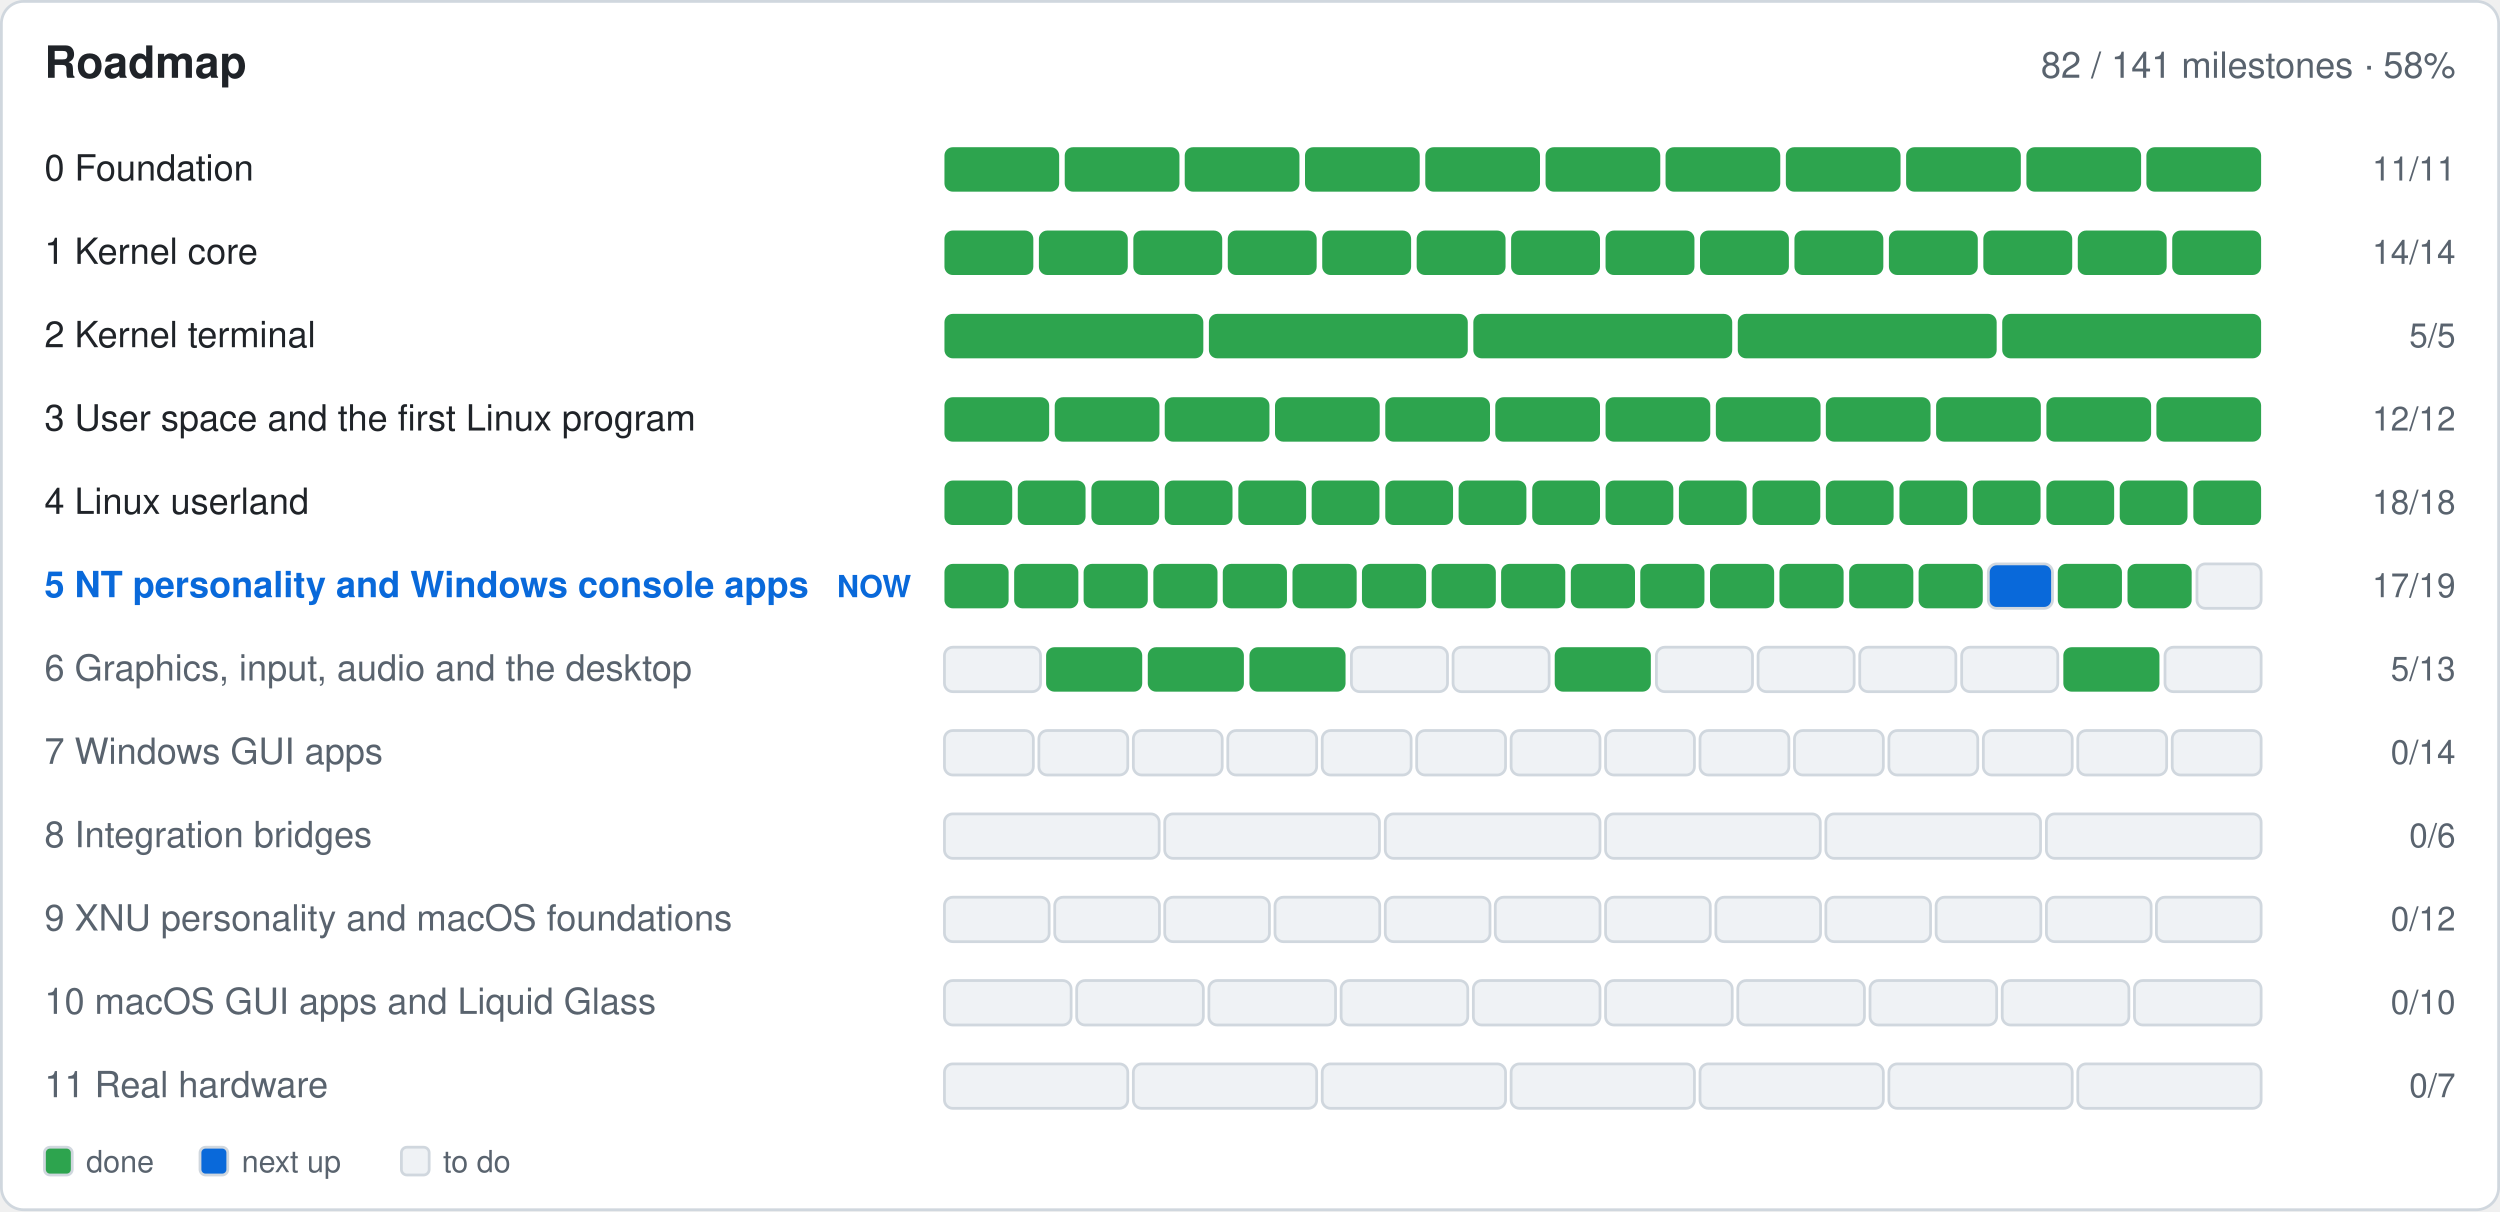
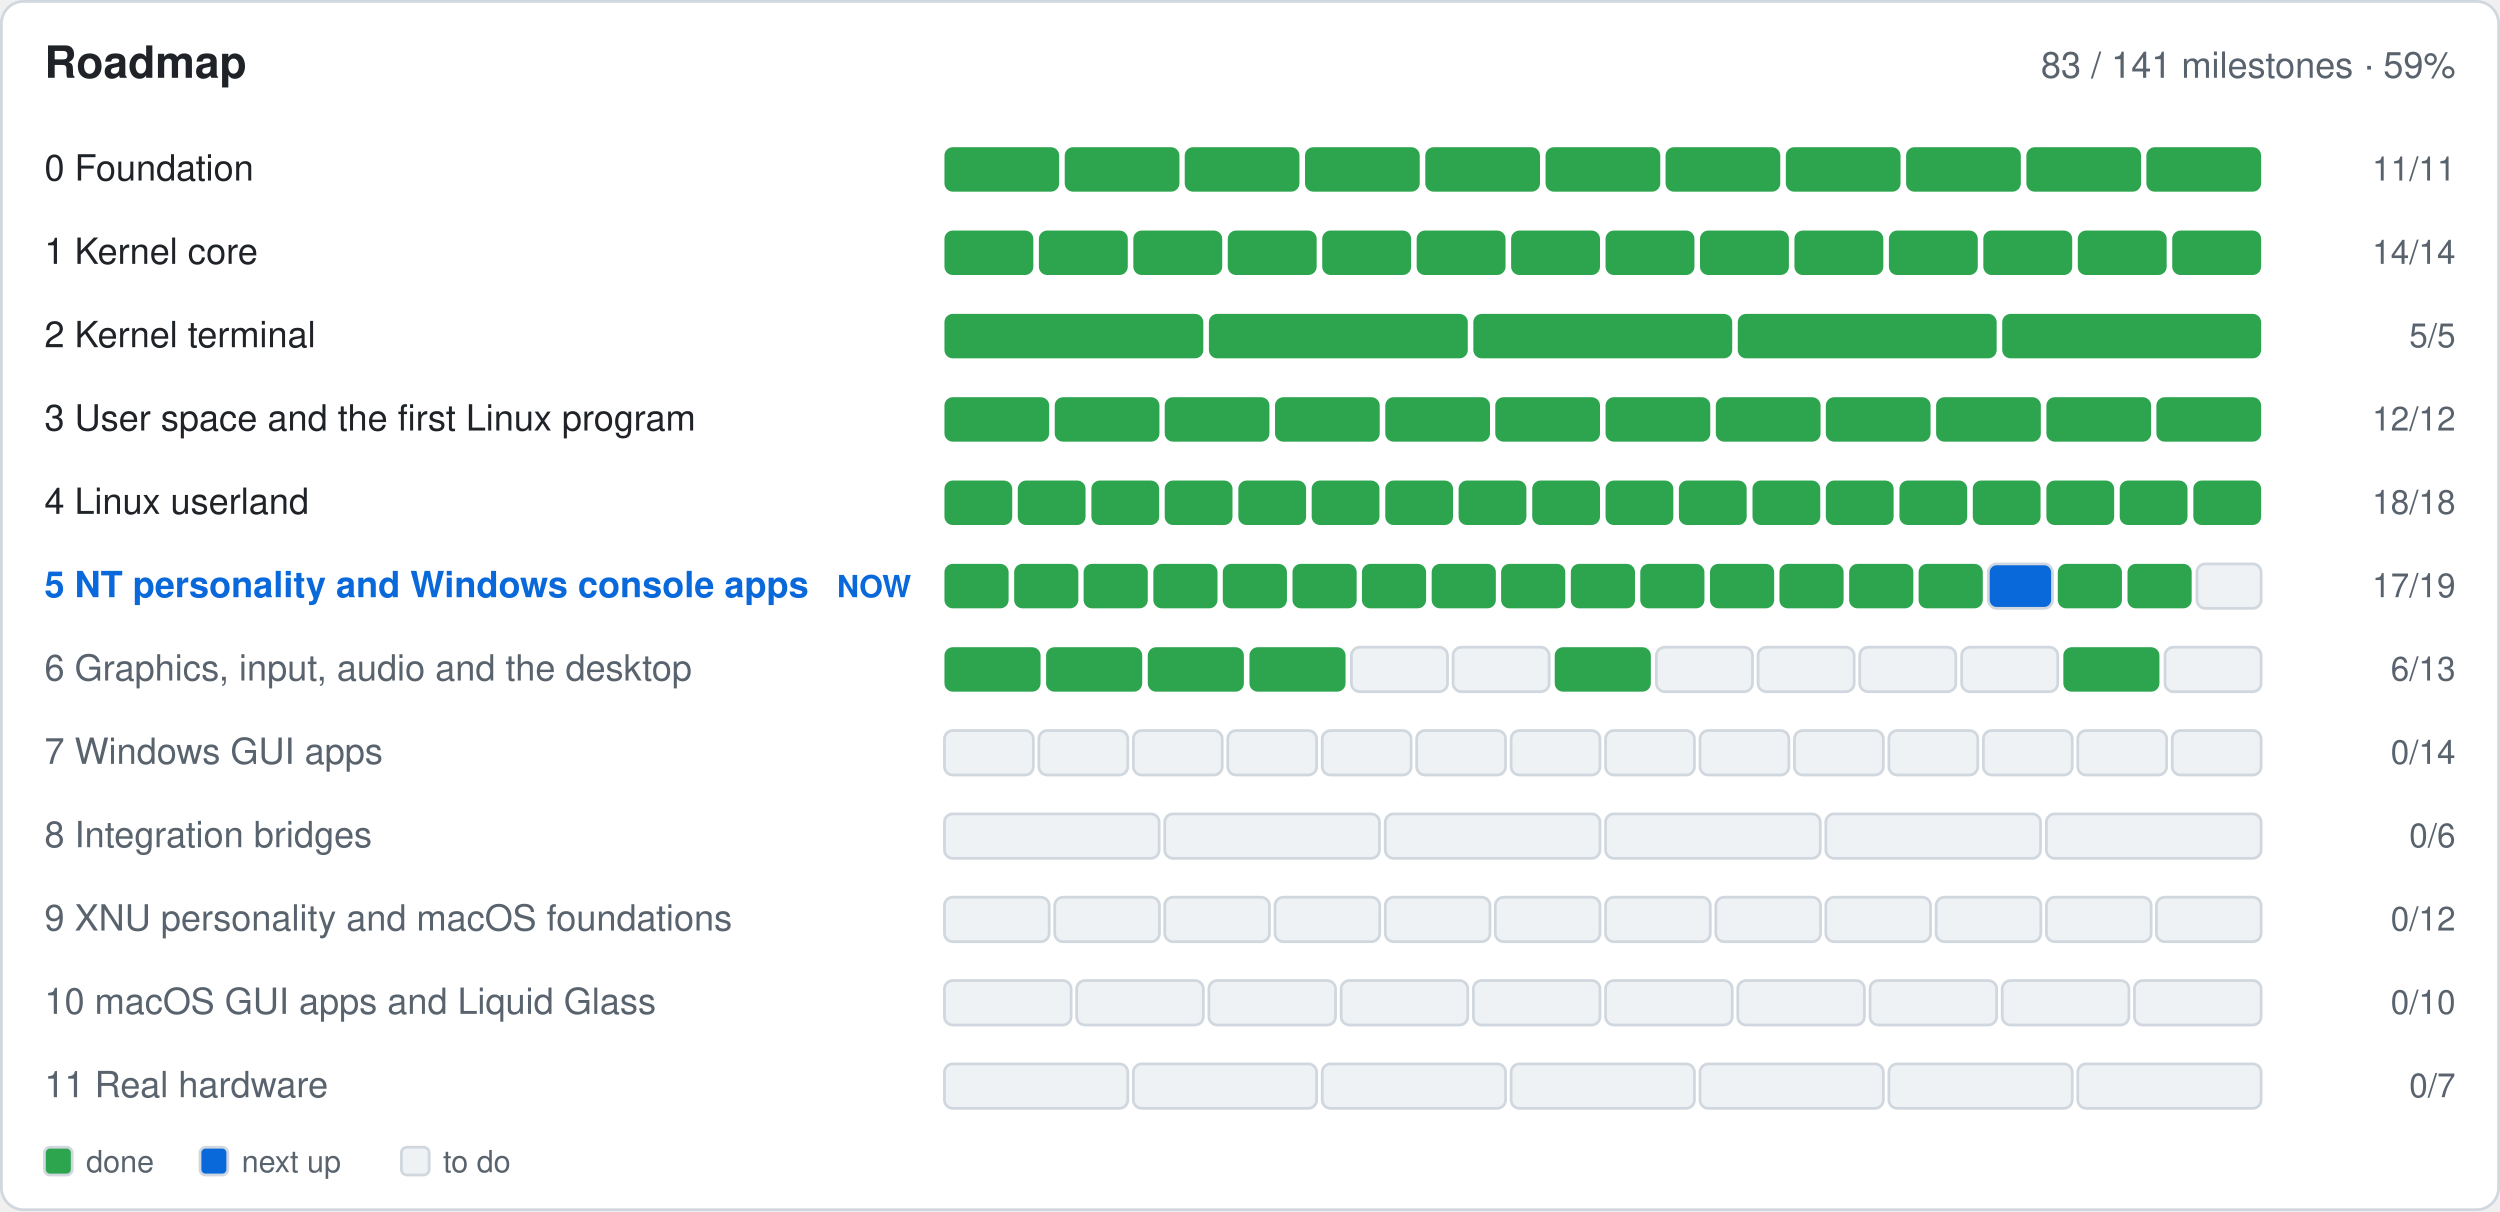
- <svg xmlns="http://www.w3.org/2000/svg" width="900" height="436" viewBox="0 0 900 436" role="img" aria-label="Roadmap: 82 of 141 milestones done">
+ <svg xmlns="http://www.w3.org/2000/svg" width="900" height="436" viewBox="0 0 900 436" role="img" aria-label="Roadmap: 83 of 141 milestones done">
  <rect x="0.5" y="0.5" width="899.0" height="435.0" fill="#ffffff" rx="8" stroke="#d0d7de" />
  <text x="16.0" y="28.0" font-family="-apple-system,BlinkMacSystemFont,'Segoe UI',Helvetica,Arial,sans-serif" font-size="16" font-weight="600" fill="#1f2328" text-anchor="start">Roadmap</text>
-   <text x="884.0" y="28.0" font-family="-apple-system,BlinkMacSystemFont,'Segoe UI',Helvetica,Arial,sans-serif" font-size="13" font-weight="400" fill="#59636e" text-anchor="end">82 / 141 milestones · 58%</text>
+   <text x="884.0" y="28.0" font-family="-apple-system,BlinkMacSystemFont,'Segoe UI',Helvetica,Arial,sans-serif" font-size="13" font-weight="400" fill="#59636e" text-anchor="end">83 / 141 milestones · 59%</text>
  <text x="16.0" y="65.0" font-family="-apple-system,BlinkMacSystemFont,'Segoe UI',Helvetica,Arial,sans-serif" font-size="13" font-weight="400" fill="#1f2328" text-anchor="start"> 0  Foundation</text>
  <g>
    <rect x="340.0" y="53.0" width="41.3" height="16.0" fill="#2da44e" rx="3" />
  </g>
  <g>
    <rect x="383.3" y="53.0" width="41.3" height="16.0" fill="#2da44e" rx="3" />
  </g>
  <g>
    <rect x="426.5" y="53.0" width="41.3" height="16.0" fill="#2da44e" rx="3" />
  </g>
  <g>
    <rect x="469.8" y="53.0" width="41.3" height="16.0" fill="#2da44e" rx="3" />
  </g>
  <g>
    <rect x="513.1" y="53.0" width="41.3" height="16.0" fill="#2da44e" rx="3" />
  </g>
  <g>
    <rect x="556.4" y="53.0" width="41.3" height="16.0" fill="#2da44e" rx="3" />
  </g>
  <g>
    <rect x="599.6" y="53.0" width="41.3" height="16.0" fill="#2da44e" rx="3" />
  </g>
  <g>
    <rect x="642.9" y="53.0" width="41.3" height="16.0" fill="#2da44e" rx="3" />
  </g>
  <g>
    <rect x="686.2" y="53.0" width="41.3" height="16.0" fill="#2da44e" rx="3" />
  </g>
  <g>
    <rect x="729.5" y="53.0" width="41.3" height="16.0" fill="#2da44e" rx="3" />
  </g>
  <g>
    <rect x="772.7" y="53.0" width="41.3" height="16.0" fill="#2da44e" rx="3" />
  </g>
  <text x="884.0" y="65.0" font-family="-apple-system,BlinkMacSystemFont,'Segoe UI',Helvetica,Arial,sans-serif" font-size="12" font-weight="400" fill="#59636e" text-anchor="end">11/11</text>
  <text x="16.0" y="95.0" font-family="-apple-system,BlinkMacSystemFont,'Segoe UI',Helvetica,Arial,sans-serif" font-size="13" font-weight="400" fill="#1f2328" text-anchor="start"> 1  Kernel core</text>
  <g>
    <rect x="340.0" y="83.0" width="32.0" height="16.0" fill="#2da44e" rx="3" />
  </g>
  <g>
    <rect x="374.0" y="83.0" width="32.0" height="16.0" fill="#2da44e" rx="3" />
  </g>
  <g>
    <rect x="408.0" y="83.0" width="32.0" height="16.0" fill="#2da44e" rx="3" />
  </g>
  <g>
    <rect x="442.0" y="83.0" width="32.0" height="16.0" fill="#2da44e" rx="3" />
  </g>
  <g>
    <rect x="476.0" y="83.0" width="32.0" height="16.0" fill="#2da44e" rx="3" />
  </g>
  <g>
    <rect x="510.0" y="83.0" width="32.0" height="16.0" fill="#2da44e" rx="3" />
  </g>
  <g>
    <rect x="544.0" y="83.0" width="32.0" height="16.0" fill="#2da44e" rx="3" />
  </g>
  <g>
    <rect x="578.0" y="83.0" width="32.0" height="16.0" fill="#2da44e" rx="3" />
  </g>
  <g>
    <rect x="612.0" y="83.0" width="32.0" height="16.0" fill="#2da44e" rx="3" />
  </g>
  <g>
    <rect x="646.0" y="83.0" width="32.0" height="16.0" fill="#2da44e" rx="3" />
  </g>
  <g>
    <rect x="680.0" y="83.0" width="32.0" height="16.0" fill="#2da44e" rx="3" />
  </g>
  <g>
    <rect x="714.0" y="83.0" width="32.0" height="16.0" fill="#2da44e" rx="3" />
  </g>
  <g>
    <rect x="748.0" y="83.0" width="32.0" height="16.0" fill="#2da44e" rx="3" />
  </g>
  <g>
    <rect x="782.0" y="83.0" width="32.0" height="16.0" fill="#2da44e" rx="3" />
  </g>
  <text x="884.0" y="95.0" font-family="-apple-system,BlinkMacSystemFont,'Segoe UI',Helvetica,Arial,sans-serif" font-size="12" font-weight="400" fill="#59636e" text-anchor="end">14/14</text>
  <text x="16.0" y="125.0" font-family="-apple-system,BlinkMacSystemFont,'Segoe UI',Helvetica,Arial,sans-serif" font-size="13" font-weight="400" fill="#1f2328" text-anchor="start"> 2  Kernel terminal</text>
  <g>
    <rect x="340.0" y="113.0" width="93.2" height="16.0" fill="#2da44e" rx="3" />
  </g>
  <g>
    <rect x="435.2" y="113.0" width="93.2" height="16.0" fill="#2da44e" rx="3" />
  </g>
  <g>
    <rect x="530.4" y="113.0" width="93.2" height="16.0" fill="#2da44e" rx="3" />
  </g>
  <g>
    <rect x="625.6" y="113.0" width="93.2" height="16.0" fill="#2da44e" rx="3" />
  </g>
  <g>
    <rect x="720.8" y="113.0" width="93.2" height="16.0" fill="#2da44e" rx="3" />
  </g>
  <text x="884.0" y="125.0" font-family="-apple-system,BlinkMacSystemFont,'Segoe UI',Helvetica,Arial,sans-serif" font-size="12" font-weight="400" fill="#59636e" text-anchor="end">5/5</text>
  <text x="16.0" y="155.0" font-family="-apple-system,BlinkMacSystemFont,'Segoe UI',Helvetica,Arial,sans-serif" font-size="13" font-weight="400" fill="#1f2328" text-anchor="start"> 3  User space and the first Linux program</text>
  <g>
    <rect x="340.0" y="143.0" width="37.7" height="16.0" fill="#2da44e" rx="3" />
  </g>
  <g>
    <rect x="379.7" y="143.0" width="37.7" height="16.0" fill="#2da44e" rx="3" />
  </g>
  <g>
    <rect x="419.3" y="143.0" width="37.7" height="16.0" fill="#2da44e" rx="3" />
  </g>
  <g>
    <rect x="459.0" y="143.0" width="37.7" height="16.0" fill="#2da44e" rx="3" />
  </g>
  <g>
    <rect x="498.7" y="143.0" width="37.7" height="16.0" fill="#2da44e" rx="3" />
  </g>
  <g>
    <rect x="538.3" y="143.0" width="37.7" height="16.0" fill="#2da44e" rx="3" />
  </g>
  <g>
    <rect x="578.0" y="143.0" width="37.7" height="16.0" fill="#2da44e" rx="3" />
  </g>
  <g>
    <rect x="617.7" y="143.0" width="37.7" height="16.0" fill="#2da44e" rx="3" />
  </g>
  <g>
    <rect x="657.3" y="143.0" width="37.7" height="16.0" fill="#2da44e" rx="3" />
  </g>
  <g>
    <rect x="697.0" y="143.0" width="37.7" height="16.0" fill="#2da44e" rx="3" />
  </g>
  <g>
    <rect x="736.7" y="143.0" width="37.7" height="16.0" fill="#2da44e" rx="3" />
  </g>
  <g>
    <rect x="776.3" y="143.0" width="37.7" height="16.0" fill="#2da44e" rx="3" />
  </g>
  <text x="884.0" y="155.0" font-family="-apple-system,BlinkMacSystemFont,'Segoe UI',Helvetica,Arial,sans-serif" font-size="12" font-weight="400" fill="#59636e" text-anchor="end">12/12</text>
  <text x="16.0" y="185.0" font-family="-apple-system,BlinkMacSystemFont,'Segoe UI',Helvetica,Arial,sans-serif" font-size="13" font-weight="400" fill="#1f2328" text-anchor="start"> 4  Linux userland</text>
  <g>
    <rect x="340.0" y="173.0" width="24.4" height="16.0" fill="#2da44e" rx="3" />
  </g>
  <g>
    <rect x="366.4" y="173.0" width="24.4" height="16.0" fill="#2da44e" rx="3" />
  </g>
  <g>
    <rect x="392.9" y="173.0" width="24.4" height="16.0" fill="#2da44e" rx="3" />
  </g>
  <g>
    <rect x="419.3" y="173.0" width="24.4" height="16.0" fill="#2da44e" rx="3" />
  </g>
  <g>
    <rect x="445.8" y="173.0" width="24.4" height="16.0" fill="#2da44e" rx="3" />
  </g>
  <g>
    <rect x="472.2" y="173.0" width="24.4" height="16.0" fill="#2da44e" rx="3" />
  </g>
  <g>
    <rect x="498.7" y="173.0" width="24.4" height="16.0" fill="#2da44e" rx="3" />
  </g>
  <g>
    <rect x="525.1" y="173.0" width="24.4" height="16.0" fill="#2da44e" rx="3" />
  </g>
  <g>
    <rect x="551.6" y="173.0" width="24.4" height="16.0" fill="#2da44e" rx="3" />
  </g>
  <g>
    <rect x="578.0" y="173.0" width="24.4" height="16.0" fill="#2da44e" rx="3" />
  </g>
  <g>
    <rect x="604.4" y="173.0" width="24.4" height="16.0" fill="#2da44e" rx="3" />
  </g>
  <g>
    <rect x="630.9" y="173.0" width="24.4" height="16.0" fill="#2da44e" rx="3" />
  </g>
  <g>
    <rect x="657.3" y="173.0" width="24.4" height="16.0" fill="#2da44e" rx="3" />
  </g>
  <g>
    <rect x="683.8" y="173.0" width="24.4" height="16.0" fill="#2da44e" rx="3" />
  </g>
  <g>
    <rect x="710.2" y="173.0" width="24.4" height="16.0" fill="#2da44e" rx="3" />
  </g>
  <g>
    <rect x="736.7" y="173.0" width="24.4" height="16.0" fill="#2da44e" rx="3" />
  </g>
  <g>
    <rect x="763.1" y="173.0" width="24.4" height="16.0" fill="#2da44e" rx="3" />
  </g>
  <g>
    <rect x="789.6" y="173.0" width="24.4" height="16.0" fill="#2da44e" rx="3" />
  </g>
  <text x="884.0" y="185.0" font-family="-apple-system,BlinkMacSystemFont,'Segoe UI',Helvetica,Arial,sans-serif" font-size="12" font-weight="400" fill="#59636e" text-anchor="end">18/18</text>
  <text x="16.0" y="215.0" font-family="-apple-system,BlinkMacSystemFont,'Segoe UI',Helvetica,Arial,sans-serif" font-size="13" font-weight="600" fill="#0969da" text-anchor="start"> 5  NT personality and Windows console apps</text>
  <text x="328.0" y="215.0" font-family="-apple-system,BlinkMacSystemFont,'Segoe UI',Helvetica,Arial,sans-serif" font-size="11" font-weight="600" fill="#0969da" text-anchor="end">NOW</text>
  <g>
    <rect x="340.0" y="203.0" width="23.1" height="16.0" fill="#2da44e" rx="3" />
  </g>
  <g>
    <rect x="365.1" y="203.0" width="23.1" height="16.0" fill="#2da44e" rx="3" />
  </g>
  <g>
    <rect x="390.1" y="203.0" width="23.1" height="16.0" fill="#2da44e" rx="3" />
  </g>
  <g>
    <rect x="415.2" y="203.0" width="23.1" height="16.0" fill="#2da44e" rx="3" />
  </g>
  <g>
    <rect x="440.2" y="203.0" width="23.1" height="16.0" fill="#2da44e" rx="3" />
  </g>
  <g>
    <rect x="465.3" y="203.0" width="23.1" height="16.0" fill="#2da44e" rx="3" />
  </g>
  <g>
    <rect x="490.3" y="203.0" width="23.1" height="16.0" fill="#2da44e" rx="3" />
  </g>
  <g>
    <rect x="515.4" y="203.0" width="23.1" height="16.0" fill="#2da44e" rx="3" />
  </g>
  <g>
    <rect x="540.4" y="203.0" width="23.1" height="16.0" fill="#2da44e" rx="3" />
  </g>
  <g>
    <rect x="565.5" y="203.0" width="23.1" height="16.0" fill="#2da44e" rx="3" />
  </g>
  <g>
    <rect x="590.5" y="203.0" width="23.1" height="16.0" fill="#2da44e" rx="3" />
  </g>
  <g>
    <rect x="615.6" y="203.0" width="23.1" height="16.0" fill="#2da44e" rx="3" />
  </g>
  <g>
    <rect x="640.6" y="203.0" width="23.1" height="16.0" fill="#2da44e" rx="3" />
  </g>
  <g>
    <rect x="665.7" y="203.0" width="23.1" height="16.0" fill="#2da44e" rx="3" />
  </g>
  <g>
    <rect x="690.7" y="203.0" width="23.1" height="16.0" fill="#2da44e" rx="3" />
  </g>
  <g>
    <rect x="715.8" y="203.0" width="23.1" height="16.0" fill="#0969da" rx="3" stroke="#d0d7de" />
  </g>
  <g>
    <rect x="740.8" y="203.0" width="23.1" height="16.0" fill="#2da44e" rx="3" />
  </g>
  <g>
    <rect x="765.9" y="203.0" width="23.1" height="16.0" fill="#2da44e" rx="3" />
  </g>
  <g>
    <rect x="790.9" y="203.0" width="23.1" height="16.0" fill="#eff2f5" rx="3" stroke="#d0d7de" />
  </g>
  <text x="884.0" y="215.0" font-family="-apple-system,BlinkMacSystemFont,'Segoe UI',Helvetica,Arial,sans-serif" font-size="12" font-weight="400" fill="#59636e" text-anchor="end">17/19</text>
  <text x="16.0" y="245.0" font-family="-apple-system,BlinkMacSystemFont,'Segoe UI',Helvetica,Arial,sans-serif" font-size="13" font-weight="400" fill="#59636e" text-anchor="start"> 6  Graphics, input, audio and the desktop</text>
  <g>
-     <rect x="340.0" y="233.0" width="34.6" height="16.0" fill="#eff2f5" rx="3" stroke="#d0d7de" />
+     <rect x="340.0" y="233.0" width="34.6" height="16.0" fill="#2da44e" rx="3" />
  </g>
  <g>
    <rect x="376.6" y="233.0" width="34.6" height="16.0" fill="#2da44e" rx="3" />
  </g>
  <g>
    <rect x="413.2" y="233.0" width="34.6" height="16.0" fill="#2da44e" rx="3" />
  </g>
  <g>
    <rect x="449.8" y="233.0" width="34.6" height="16.0" fill="#2da44e" rx="3" />
  </g>
  <g>
    <rect x="486.5" y="233.0" width="34.6" height="16.0" fill="#eff2f5" rx="3" stroke="#d0d7de" />
  </g>
  <g>
    <rect x="523.1" y="233.0" width="34.6" height="16.0" fill="#eff2f5" rx="3" stroke="#d0d7de" />
  </g>
  <g>
    <rect x="559.7" y="233.0" width="34.6" height="16.0" fill="#2da44e" rx="3" />
  </g>
  <g>
    <rect x="596.3" y="233.0" width="34.6" height="16.0" fill="#eff2f5" rx="3" stroke="#d0d7de" />
  </g>
  <g>
    <rect x="632.9" y="233.0" width="34.6" height="16.0" fill="#eff2f5" rx="3" stroke="#d0d7de" />
  </g>
  <g>
    <rect x="669.5" y="233.0" width="34.6" height="16.0" fill="#eff2f5" rx="3" stroke="#d0d7de" />
  </g>
  <g>
    <rect x="706.2" y="233.0" width="34.6" height="16.0" fill="#eff2f5" rx="3" stroke="#d0d7de" />
  </g>
  <g>
    <rect x="742.8" y="233.0" width="34.6" height="16.0" fill="#2da44e" rx="3" />
  </g>
  <g>
    <rect x="779.4" y="233.0" width="34.6" height="16.0" fill="#eff2f5" rx="3" stroke="#d0d7de" />
  </g>
-   <text x="884.0" y="245.0" font-family="-apple-system,BlinkMacSystemFont,'Segoe UI',Helvetica,Arial,sans-serif" font-size="12" font-weight="400" fill="#59636e" text-anchor="end">5/13</text>
+   <text x="884.0" y="245.0" font-family="-apple-system,BlinkMacSystemFont,'Segoe UI',Helvetica,Arial,sans-serif" font-size="12" font-weight="400" fill="#59636e" text-anchor="end">6/13</text>
  <text x="16.0" y="275.0" font-family="-apple-system,BlinkMacSystemFont,'Segoe UI',Helvetica,Arial,sans-serif" font-size="13" font-weight="400" fill="#59636e" text-anchor="start"> 7  Windows GUI apps</text>
  <g>
    <rect x="340.0" y="263.0" width="32.0" height="16.0" fill="#eff2f5" rx="3" stroke="#d0d7de" />
  </g>
  <g>
    <rect x="374.0" y="263.0" width="32.0" height="16.0" fill="#eff2f5" rx="3" stroke="#d0d7de" />
  </g>
  <g>
    <rect x="408.0" y="263.0" width="32.0" height="16.0" fill="#eff2f5" rx="3" stroke="#d0d7de" />
  </g>
  <g>
    <rect x="442.0" y="263.0" width="32.0" height="16.0" fill="#eff2f5" rx="3" stroke="#d0d7de" />
  </g>
  <g>
    <rect x="476.0" y="263.0" width="32.0" height="16.0" fill="#eff2f5" rx="3" stroke="#d0d7de" />
  </g>
  <g>
    <rect x="510.0" y="263.0" width="32.0" height="16.0" fill="#eff2f5" rx="3" stroke="#d0d7de" />
  </g>
  <g>
    <rect x="544.0" y="263.0" width="32.0" height="16.0" fill="#eff2f5" rx="3" stroke="#d0d7de" />
  </g>
  <g>
    <rect x="578.0" y="263.0" width="32.0" height="16.0" fill="#eff2f5" rx="3" stroke="#d0d7de" />
  </g>
  <g>
    <rect x="612.0" y="263.0" width="32.0" height="16.0" fill="#eff2f5" rx="3" stroke="#d0d7de" />
  </g>
  <g>
    <rect x="646.0" y="263.0" width="32.0" height="16.0" fill="#eff2f5" rx="3" stroke="#d0d7de" />
  </g>
  <g>
    <rect x="680.0" y="263.0" width="32.0" height="16.0" fill="#eff2f5" rx="3" stroke="#d0d7de" />
  </g>
  <g>
    <rect x="714.0" y="263.0" width="32.0" height="16.0" fill="#eff2f5" rx="3" stroke="#d0d7de" />
  </g>
  <g>
    <rect x="748.0" y="263.0" width="32.0" height="16.0" fill="#eff2f5" rx="3" stroke="#d0d7de" />
  </g>
  <g>
    <rect x="782.0" y="263.0" width="32.0" height="16.0" fill="#eff2f5" rx="3" stroke="#d0d7de" />
  </g>
  <text x="884.0" y="275.0" font-family="-apple-system,BlinkMacSystemFont,'Segoe UI',Helvetica,Arial,sans-serif" font-size="12" font-weight="400" fill="#59636e" text-anchor="end">0/14</text>
  <text x="16.0" y="305.0" font-family="-apple-system,BlinkMacSystemFont,'Segoe UI',Helvetica,Arial,sans-serif" font-size="13" font-weight="400" fill="#59636e" text-anchor="start"> 8  Integration bridges</text>
  <g>
    <rect x="340.0" y="293.0" width="77.3" height="16.0" fill="#eff2f5" rx="3" stroke="#d0d7de" />
  </g>
  <g>
    <rect x="419.3" y="293.0" width="77.3" height="16.0" fill="#eff2f5" rx="3" stroke="#d0d7de" />
  </g>
  <g>
    <rect x="498.7" y="293.0" width="77.3" height="16.0" fill="#eff2f5" rx="3" stroke="#d0d7de" />
  </g>
  <g>
    <rect x="578.0" y="293.0" width="77.3" height="16.0" fill="#eff2f5" rx="3" stroke="#d0d7de" />
  </g>
  <g>
    <rect x="657.3" y="293.0" width="77.3" height="16.0" fill="#eff2f5" rx="3" stroke="#d0d7de" />
  </g>
  <g>
    <rect x="736.7" y="293.0" width="77.3" height="16.0" fill="#eff2f5" rx="3" stroke="#d0d7de" />
  </g>
  <text x="884.0" y="305.0" font-family="-apple-system,BlinkMacSystemFont,'Segoe UI',Helvetica,Arial,sans-serif" font-size="12" font-weight="400" fill="#59636e" text-anchor="end">0/6</text>
  <text x="16.0" y="335.0" font-family="-apple-system,BlinkMacSystemFont,'Segoe UI',Helvetica,Arial,sans-serif" font-size="13" font-weight="400" fill="#59636e" text-anchor="start"> 9  XNU personality and macOS foundations</text>
  <g>
    <rect x="340.0" y="323.0" width="37.7" height="16.0" fill="#eff2f5" rx="3" stroke="#d0d7de" />
  </g>
  <g>
    <rect x="379.7" y="323.0" width="37.7" height="16.0" fill="#eff2f5" rx="3" stroke="#d0d7de" />
  </g>
  <g>
    <rect x="419.3" y="323.0" width="37.7" height="16.0" fill="#eff2f5" rx="3" stroke="#d0d7de" />
  </g>
  <g>
    <rect x="459.0" y="323.0" width="37.7" height="16.0" fill="#eff2f5" rx="3" stroke="#d0d7de" />
  </g>
  <g>
    <rect x="498.7" y="323.0" width="37.7" height="16.0" fill="#eff2f5" rx="3" stroke="#d0d7de" />
  </g>
  <g>
    <rect x="538.3" y="323.0" width="37.7" height="16.0" fill="#eff2f5" rx="3" stroke="#d0d7de" />
  </g>
  <g>
    <rect x="578.0" y="323.0" width="37.7" height="16.0" fill="#eff2f5" rx="3" stroke="#d0d7de" />
  </g>
  <g>
    <rect x="617.7" y="323.0" width="37.7" height="16.0" fill="#eff2f5" rx="3" stroke="#d0d7de" />
  </g>
  <g>
    <rect x="657.3" y="323.0" width="37.7" height="16.0" fill="#eff2f5" rx="3" stroke="#d0d7de" />
  </g>
  <g>
    <rect x="697.0" y="323.0" width="37.7" height="16.0" fill="#eff2f5" rx="3" stroke="#d0d7de" />
  </g>
  <g>
    <rect x="736.7" y="323.0" width="37.7" height="16.0" fill="#eff2f5" rx="3" stroke="#d0d7de" />
  </g>
  <g>
    <rect x="776.3" y="323.0" width="37.7" height="16.0" fill="#eff2f5" rx="3" stroke="#d0d7de" />
  </g>
  <text x="884.0" y="335.0" font-family="-apple-system,BlinkMacSystemFont,'Segoe UI',Helvetica,Arial,sans-serif" font-size="12" font-weight="400" fill="#59636e" text-anchor="end">0/12</text>
  <text x="16.0" y="365.0" font-family="-apple-system,BlinkMacSystemFont,'Segoe UI',Helvetica,Arial,sans-serif" font-size="13" font-weight="400" fill="#59636e" text-anchor="start">10  macOS GUI apps and Liquid Glass</text>
  <g>
    <rect x="340.0" y="353.0" width="45.6" height="16.0" fill="#eff2f5" rx="3" stroke="#d0d7de" />
  </g>
  <g>
    <rect x="387.6" y="353.0" width="45.6" height="16.0" fill="#eff2f5" rx="3" stroke="#d0d7de" />
  </g>
  <g>
    <rect x="435.2" y="353.0" width="45.6" height="16.0" fill="#eff2f5" rx="3" stroke="#d0d7de" />
  </g>
  <g>
    <rect x="482.8" y="353.0" width="45.6" height="16.0" fill="#eff2f5" rx="3" stroke="#d0d7de" />
  </g>
  <g>
    <rect x="530.4" y="353.0" width="45.6" height="16.0" fill="#eff2f5" rx="3" stroke="#d0d7de" />
  </g>
  <g>
    <rect x="578.0" y="353.0" width="45.6" height="16.0" fill="#eff2f5" rx="3" stroke="#d0d7de" />
  </g>
  <g>
    <rect x="625.6" y="353.0" width="45.6" height="16.0" fill="#eff2f5" rx="3" stroke="#d0d7de" />
  </g>
  <g>
    <rect x="673.2" y="353.0" width="45.6" height="16.0" fill="#eff2f5" rx="3" stroke="#d0d7de" />
  </g>
  <g>
    <rect x="720.8" y="353.0" width="45.6" height="16.0" fill="#eff2f5" rx="3" stroke="#d0d7de" />
  </g>
  <g>
    <rect x="768.4" y="353.0" width="45.6" height="16.0" fill="#eff2f5" rx="3" stroke="#d0d7de" />
  </g>
  <text x="884.0" y="365.0" font-family="-apple-system,BlinkMacSystemFont,'Segoe UI',Helvetica,Arial,sans-serif" font-size="12" font-weight="400" fill="#59636e" text-anchor="end">0/10</text>
  <text x="16.0" y="395.0" font-family="-apple-system,BlinkMacSystemFont,'Segoe UI',Helvetica,Arial,sans-serif" font-size="13" font-weight="400" fill="#59636e" text-anchor="start">11  Real hardware</text>
  <g>
    <rect x="340.0" y="383.0" width="66.0" height="16.0" fill="#eff2f5" rx="3" stroke="#d0d7de" />
  </g>
  <g>
    <rect x="408.0" y="383.0" width="66.0" height="16.0" fill="#eff2f5" rx="3" stroke="#d0d7de" />
  </g>
  <g>
    <rect x="476.0" y="383.0" width="66.0" height="16.0" fill="#eff2f5" rx="3" stroke="#d0d7de" />
  </g>
  <g>
    <rect x="544.0" y="383.0" width="66.0" height="16.0" fill="#eff2f5" rx="3" stroke="#d0d7de" />
  </g>
  <g>
    <rect x="612.0" y="383.0" width="66.0" height="16.0" fill="#eff2f5" rx="3" stroke="#d0d7de" />
  </g>
  <g>
    <rect x="680.0" y="383.0" width="66.0" height="16.0" fill="#eff2f5" rx="3" stroke="#d0d7de" />
  </g>
  <g>
    <rect x="748.0" y="383.0" width="66.0" height="16.0" fill="#eff2f5" rx="3" stroke="#d0d7de" />
  </g>
  <text x="884.0" y="395.0" font-family="-apple-system,BlinkMacSystemFont,'Segoe UI',Helvetica,Arial,sans-serif" font-size="12" font-weight="400" fill="#59636e" text-anchor="end">0/7</text>
  <rect x="16.0" y="413.0" width="10.0" height="10.0" fill="#2da44e" rx="2" stroke="#d0d7de" />
  <text x="31.0" y="422.0" font-family="-apple-system,BlinkMacSystemFont,'Segoe UI',Helvetica,Arial,sans-serif" font-size="11" font-weight="400" fill="#59636e" text-anchor="start">done</text>
  <rect x="72.0" y="413.0" width="10.0" height="10.0" fill="#0969da" rx="2" stroke="#d0d7de" />
  <text x="87.0" y="422.0" font-family="-apple-system,BlinkMacSystemFont,'Segoe UI',Helvetica,Arial,sans-serif" font-size="11" font-weight="400" fill="#59636e" text-anchor="start">next up</text>
  <rect x="144.5" y="413.0" width="10.0" height="10.0" fill="#eff2f5" rx="2" stroke="#d0d7de" />
  <text x="159.5" y="422.0" font-family="-apple-system,BlinkMacSystemFont,'Segoe UI',Helvetica,Arial,sans-serif" font-size="11" font-weight="400" fill="#59636e" text-anchor="start">to do</text>
</svg>
